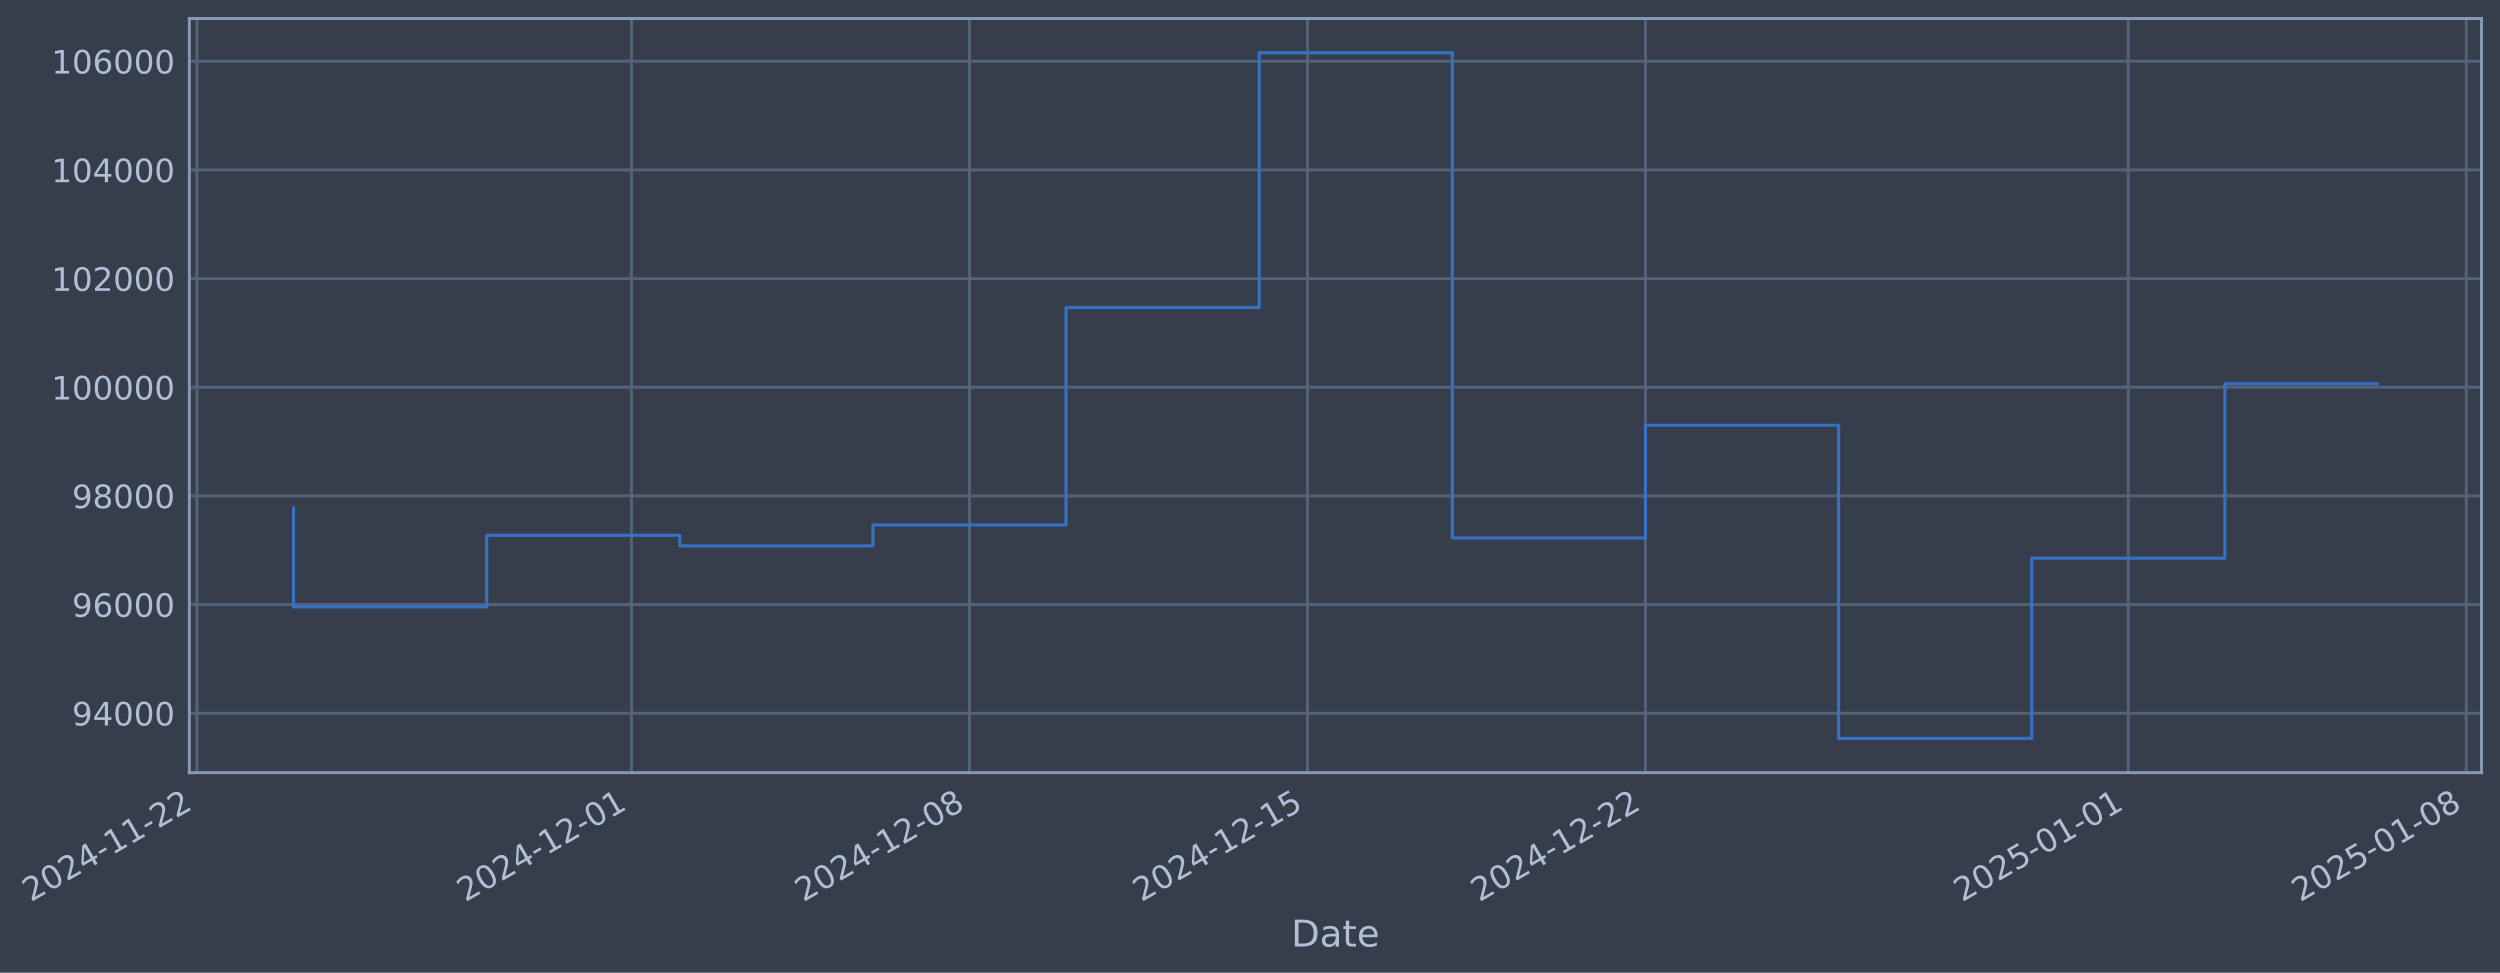
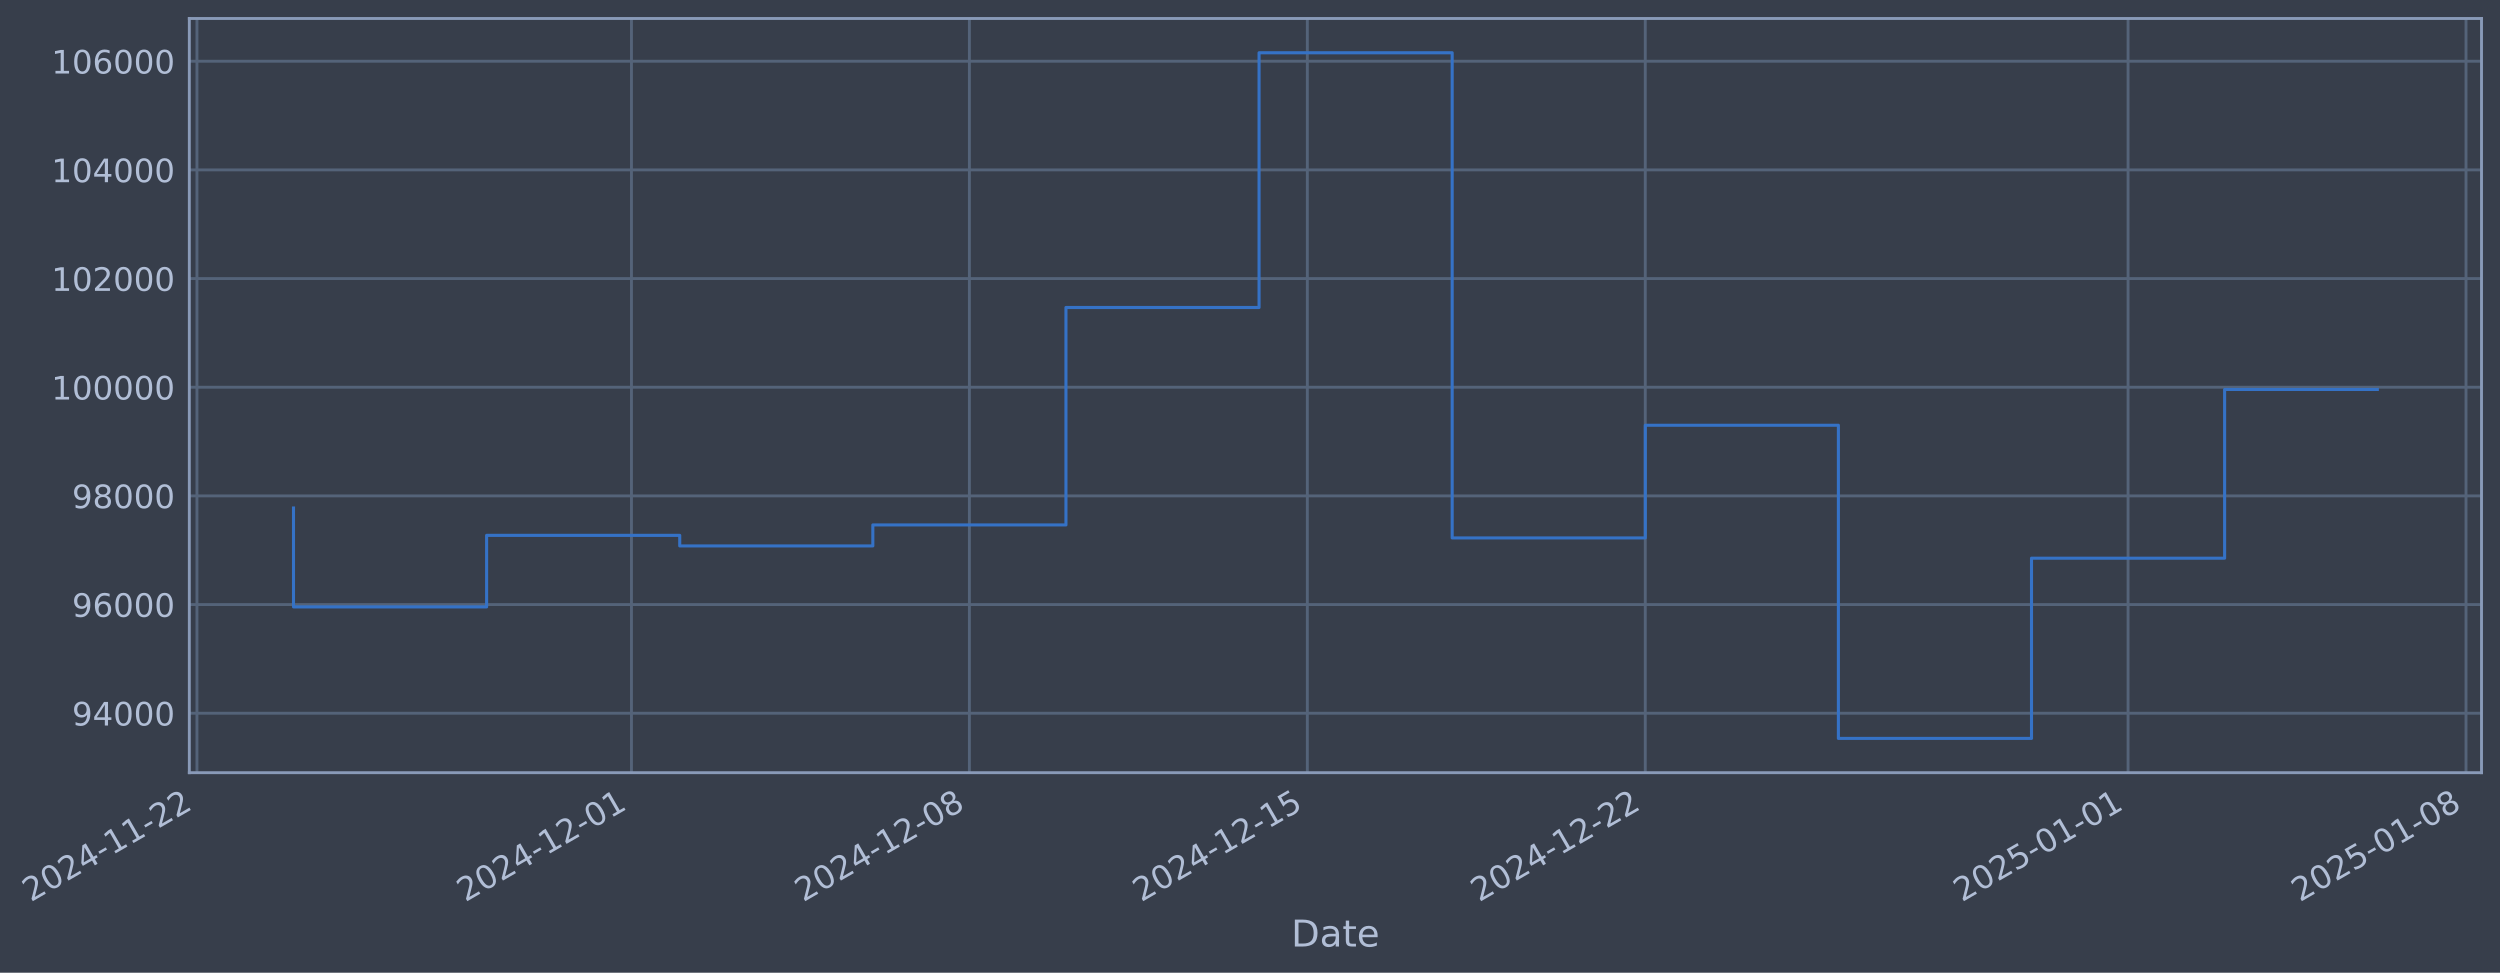
- <svg xmlns="http://www.w3.org/2000/svg" xmlns:xlink="http://www.w3.org/1999/xlink" width="973.743pt" height="378.87pt" viewBox="0 0 973.743 378.87" version="1.1">
+ <svg xmlns="http://www.w3.org/2000/svg" xmlns:xlink="http://www.w3.org/1999/xlink" width="973.739pt" height="378.87pt" viewBox="0 0 973.739 378.87" version="1.1">
  <defs>
    <style type="text/css">*{stroke-linejoin: round; stroke-linecap: butt}</style>
  </defs>
  <g id="figure_1">
    <g id="patch_1">
-       <path d="M 0 378.87  L 973.743 378.87  L 973.743 0  L 0 0  z " style="fill: #373e4b" />
+       <path d="M 0 378.87  L 973.739 378.87  L 973.739 0  L 0 0  z " style="fill: #373e4b" />
    </g>
    <g id="axes_1">
      <g id="patch_2">
-         <path d="M 73.743 300.96  L 966.543 300.96  L 966.543 7.2  L 73.743 7.2  z " style="fill: #373e4b" />
+         <path d="M 73.739 300.96  L 966.539 300.96  L 966.539 7.2  L 73.739 7.2  z " style="fill: #373e4b" />
      </g>
      <g id="matplotlib.axis_1">
        <g id="xtick_1">
          <g id="line2d_1">
-             <path d="M 76.713 300.96  L 76.713 7.2  " clip-path="url(#p4444948da3)" style="fill: none; stroke: #546379; stroke-width: 1.12; stroke-linecap: square" />
+             <path d="M 76.713 300.96  L 76.713 7.2  " clip-path="url(#peeab0c2e62)" style="fill: none; stroke: #546379; stroke-width: 1.12; stroke-linecap: square" />
          </g>
          <g id="line2d_2" />
          <g id="text_1">
            <g style="fill: #b1bed6" transform="translate(11.98702 351.4642) rotate(-30) scale(0.126 -0.126)">
              <defs>
                <path id="DejaVuSans-32" d="M 1228 531  L 3431 531  L 3431 0  L 469 0  L 469 531  Q 828 903 1448 1529  Q 2069 2156 2228 2338  Q 2531 2678 2651 2914  Q 2772 3150 2772 3378  Q 2772 3750 2511 3984  Q 2250 4219 1831 4219  Q 1534 4219 1204 4116  Q 875 4013 500 3803  L 500 4441  Q 881 4594 1212 4672  Q 1544 4750 1819 4750  Q 2544 4750 2975 4387  Q 3406 4025 3406 3419  Q 3406 3131 3298 2873  Q 3191 2616 2906 2266  Q 2828 2175 2409 1742  Q 1991 1309 1228 531  z " transform="scale(0.015625)" />
                <path id="DejaVuSans-30" d="M 2034 4250  Q 1547 4250 1301 3770  Q 1056 3291 1056 2328  Q 1056 1369 1301 889  Q 1547 409 2034 409  Q 2525 409 2770 889  Q 3016 1369 3016 2328  Q 3016 3291 2770 3770  Q 2525 4250 2034 4250  z M 2034 4750  Q 2819 4750 3233 4129  Q 3647 3509 3647 2328  Q 3647 1150 3233 529  Q 2819 -91 2034 -91  Q 1250 -91 836 529  Q 422 1150 422 2328  Q 422 3509 836 4129  Q 1250 4750 2034 4750  z " transform="scale(0.015625)" />
                <path id="DejaVuSans-34" d="M 2419 4116  L 825 1625  L 2419 1625  L 2419 4116  z M 2253 4666  L 3047 4666  L 3047 1625  L 3713 1625  L 3713 1100  L 3047 1100  L 3047 0  L 2419 0  L 2419 1100  L 313 1100  L 313 1709  L 2253 4666  z " transform="scale(0.015625)" />
                <path id="DejaVuSans-2d" d="M 313 2009  L 1997 2009  L 1997 1497  L 313 1497  L 313 2009  z " transform="scale(0.015625)" />
                <path id="DejaVuSans-31" d="M 794 531  L 1825 531  L 1825 4091  L 703 3866  L 703 4441  L 1819 4666  L 2450 4666  L 2450 531  L 3481 531  L 3481 0  L 794 0  L 794 531  z " transform="scale(0.015625)" />
              </defs>
              <use xlink:href="#DejaVuSans-32" />
              <use xlink:href="#DejaVuSans-30" transform="translate(63.62305 0)" />
              <use xlink:href="#DejaVuSans-32" transform="translate(127.2461 0)" />
              <use xlink:href="#DejaVuSans-34" transform="translate(190.8691 0)" />
              <use xlink:href="#DejaVuSans-2d" transform="translate(254.4922 0)" />
              <use xlink:href="#DejaVuSans-31" transform="translate(290.5762 0)" />
              <use xlink:href="#DejaVuSans-31" transform="translate(354.1992 0)" />
              <use xlink:href="#DejaVuSans-2d" transform="translate(417.8223 0)" />
              <use xlink:href="#DejaVuSans-32" transform="translate(453.9062 0)" />
              <use xlink:href="#DejaVuSans-32" transform="translate(517.5293 0)" />
            </g>
          </g>
        </g>
        <g id="xtick_2">
          <g id="line2d_3">
-             <path d="M 245.969 300.96  L 245.969 7.2  " clip-path="url(#p4444948da3)" style="fill: none; stroke: #546379; stroke-width: 1.12; stroke-linecap: square" />
+             <path d="M 245.948 300.96  L 245.948 7.2  " clip-path="url(#peeab0c2e62)" style="fill: none; stroke: #546379; stroke-width: 1.12; stroke-linecap: square" />
          </g>
          <g id="line2d_4" />
          <g id="text_2">
-             <g style="fill: #b1bed6" transform="translate(181.2431 351.4642) rotate(-30) scale(0.126 -0.126)">
+             <g style="fill: #b1bed6" transform="translate(181.2225 351.4642) rotate(-30) scale(0.126 -0.126)">
              <use xlink:href="#DejaVuSans-32" />
              <use xlink:href="#DejaVuSans-30" transform="translate(63.62305 0)" />
              <use xlink:href="#DejaVuSans-32" transform="translate(127.2461 0)" />
              <use xlink:href="#DejaVuSans-34" transform="translate(190.8691 0)" />
              <use xlink:href="#DejaVuSans-2d" transform="translate(254.4922 0)" />
              <use xlink:href="#DejaVuSans-31" transform="translate(290.5762 0)" />
              <use xlink:href="#DejaVuSans-32" transform="translate(354.1992 0)" />
              <use xlink:href="#DejaVuSans-2d" transform="translate(417.8223 0)" />
              <use xlink:href="#DejaVuSans-30" transform="translate(453.9062 0)" />
              <use xlink:href="#DejaVuSans-31" transform="translate(517.5293 0)" />
            </g>
          </g>
        </g>
        <g id="xtick_3">
          <g id="line2d_5">
-             <path d="M 377.612 300.96  L 377.612 7.2  " clip-path="url(#p4444948da3)" style="fill: none; stroke: #546379; stroke-width: 1.12; stroke-linecap: square" />
+             <path d="M 377.576 300.96  L 377.576 7.2  " clip-path="url(#peeab0c2e62)" style="fill: none; stroke: #546379; stroke-width: 1.12; stroke-linecap: square" />
          </g>
          <g id="line2d_6" />
          <g id="text_3">
-             <g style="fill: #b1bed6" transform="translate(312.8868 351.4642) rotate(-30) scale(0.126 -0.126)">
+             <g style="fill: #b1bed6" transform="translate(312.8501 351.4642) rotate(-30) scale(0.126 -0.126)">
              <defs>
                <path id="DejaVuSans-38" d="M 2034 2216  Q 1584 2216 1326 1975  Q 1069 1734 1069 1313  Q 1069 891 1326 650  Q 1584 409 2034 409  Q 2484 409 2743 651  Q 3003 894 3003 1313  Q 3003 1734 2745 1975  Q 2488 2216 2034 2216  z M 1403 2484  Q 997 2584 770 2862  Q 544 3141 544 3541  Q 544 4100 942 4425  Q 1341 4750 2034 4750  Q 2731 4750 3128 4425  Q 3525 4100 3525 3541  Q 3525 3141 3298 2862  Q 3072 2584 2669 2484  Q 3125 2378 3379 2068  Q 3634 1759 3634 1313  Q 3634 634 3220 271  Q 2806 -91 2034 -91  Q 1263 -91 848 271  Q 434 634 434 1313  Q 434 1759 690 2068  Q 947 2378 1403 2484  z M 1172 3481  Q 1172 3119 1398 2916  Q 1625 2713 2034 2713  Q 2441 2713 2670 2916  Q 2900 3119 2900 3481  Q 2900 3844 2670 4047  Q 2441 4250 2034 4250  Q 1625 4250 1398 4047  Q 1172 3844 1172 3481  z " transform="scale(0.015625)" />
              </defs>
              <use xlink:href="#DejaVuSans-32" />
              <use xlink:href="#DejaVuSans-30" transform="translate(63.62305 0)" />
              <use xlink:href="#DejaVuSans-32" transform="translate(127.2461 0)" />
              <use xlink:href="#DejaVuSans-34" transform="translate(190.8691 0)" />
              <use xlink:href="#DejaVuSans-2d" transform="translate(254.4922 0)" />
              <use xlink:href="#DejaVuSans-31" transform="translate(290.5762 0)" />
              <use xlink:href="#DejaVuSans-32" transform="translate(354.1992 0)" />
              <use xlink:href="#DejaVuSans-2d" transform="translate(417.8223 0)" />
              <use xlink:href="#DejaVuSans-30" transform="translate(453.9062 0)" />
              <use xlink:href="#DejaVuSans-38" transform="translate(517.5293 0)" />
            </g>
          </g>
        </g>
        <g id="xtick_4">
          <g id="line2d_7">
-             <path d="M 509.256 300.96  L 509.256 7.2  " clip-path="url(#p4444948da3)" style="fill: none; stroke: #546379; stroke-width: 1.12; stroke-linecap: square" />
+             <path d="M 509.203 300.96  L 509.203 7.2  " clip-path="url(#peeab0c2e62)" style="fill: none; stroke: #546379; stroke-width: 1.12; stroke-linecap: square" />
          </g>
          <g id="line2d_8" />
          <g id="text_4">
-             <g style="fill: #b1bed6" transform="translate(444.5304 351.4642) rotate(-30) scale(0.126 -0.126)">
+             <g style="fill: #b1bed6" transform="translate(444.4777 351.4642) rotate(-30) scale(0.126 -0.126)">
              <defs>
                <path id="DejaVuSans-35" d="M 691 4666  L 3169 4666  L 3169 4134  L 1269 4134  L 1269 2991  Q 1406 3038 1543 3061  Q 1681 3084 1819 3084  Q 2600 3084 3056 2656  Q 3513 2228 3513 1497  Q 3513 744 3044 326  Q 2575 -91 1722 -91  Q 1428 -91 1123 -41  Q 819 9 494 109  L 494 744  Q 775 591 1075 516  Q 1375 441 1709 441  Q 2250 441 2565 725  Q 2881 1009 2881 1497  Q 2881 1984 2565 2268  Q 2250 2553 1709 2553  Q 1456 2553 1204 2497  Q 953 2441 691 2322  L 691 4666  z " transform="scale(0.015625)" />
              </defs>
              <use xlink:href="#DejaVuSans-32" />
              <use xlink:href="#DejaVuSans-30" transform="translate(63.62305 0)" />
              <use xlink:href="#DejaVuSans-32" transform="translate(127.2461 0)" />
              <use xlink:href="#DejaVuSans-34" transform="translate(190.8691 0)" />
              <use xlink:href="#DejaVuSans-2d" transform="translate(254.4922 0)" />
              <use xlink:href="#DejaVuSans-31" transform="translate(290.5762 0)" />
              <use xlink:href="#DejaVuSans-32" transform="translate(354.1992 0)" />
              <use xlink:href="#DejaVuSans-2d" transform="translate(417.8223 0)" />
              <use xlink:href="#DejaVuSans-31" transform="translate(453.9062 0)" />
              <use xlink:href="#DejaVuSans-35" transform="translate(517.5293 0)" />
            </g>
          </g>
        </g>
        <g id="xtick_5">
          <g id="line2d_9">
-             <path d="M 640.9 300.96  L 640.9 7.2  " clip-path="url(#p4444948da3)" style="fill: none; stroke: #546379; stroke-width: 1.12; stroke-linecap: square" />
+             <path d="M 640.831 300.96  L 640.831 7.2  " clip-path="url(#peeab0c2e62)" style="fill: none; stroke: #546379; stroke-width: 1.12; stroke-linecap: square" />
          </g>
          <g id="line2d_10" />
          <g id="text_5">
-             <g style="fill: #b1bed6" transform="translate(576.174 351.4642) rotate(-30) scale(0.126 -0.126)">
+             <g style="fill: #b1bed6" transform="translate(576.1054 351.4642) rotate(-30) scale(0.126 -0.126)">
              <use xlink:href="#DejaVuSans-32" />
              <use xlink:href="#DejaVuSans-30" transform="translate(63.62305 0)" />
              <use xlink:href="#DejaVuSans-32" transform="translate(127.2461 0)" />
              <use xlink:href="#DejaVuSans-34" transform="translate(190.8691 0)" />
              <use xlink:href="#DejaVuSans-2d" transform="translate(254.4922 0)" />
              <use xlink:href="#DejaVuSans-31" transform="translate(290.5762 0)" />
              <use xlink:href="#DejaVuSans-32" transform="translate(354.1992 0)" />
              <use xlink:href="#DejaVuSans-2d" transform="translate(417.8223 0)" />
              <use xlink:href="#DejaVuSans-32" transform="translate(453.9062 0)" />
              <use xlink:href="#DejaVuSans-32" transform="translate(517.5293 0)" />
            </g>
          </g>
        </g>
        <g id="xtick_6">
          <g id="line2d_11">
-             <path d="M 828.962 300.96  L 828.962 7.2  " clip-path="url(#p4444948da3)" style="fill: none; stroke: #546379; stroke-width: 1.12; stroke-linecap: square" />
+             <path d="M 828.87 300.96  L 828.87 7.2  " clip-path="url(#peeab0c2e62)" style="fill: none; stroke: #546379; stroke-width: 1.12; stroke-linecap: square" />
          </g>
          <g id="line2d_12" />
          <g id="text_6">
-             <g style="fill: #b1bed6" transform="translate(764.2364 351.4642) rotate(-30) scale(0.126 -0.126)">
+             <g style="fill: #b1bed6" transform="translate(764.1448 351.4642) rotate(-30) scale(0.126 -0.126)">
              <use xlink:href="#DejaVuSans-32" />
              <use xlink:href="#DejaVuSans-30" transform="translate(63.62305 0)" />
              <use xlink:href="#DejaVuSans-32" transform="translate(127.2461 0)" />
              <use xlink:href="#DejaVuSans-35" transform="translate(190.8691 0)" />
              <use xlink:href="#DejaVuSans-2d" transform="translate(254.4922 0)" />
              <use xlink:href="#DejaVuSans-30" transform="translate(290.5762 0)" />
              <use xlink:href="#DejaVuSans-31" transform="translate(354.1992 0)" />
              <use xlink:href="#DejaVuSans-2d" transform="translate(417.8223 0)" />
              <use xlink:href="#DejaVuSans-30" transform="translate(453.9062 0)" />
              <use xlink:href="#DejaVuSans-31" transform="translate(517.5293 0)" />
            </g>
          </g>
        </g>
        <g id="xtick_7">
          <g id="line2d_13">
-             <path d="M 960.606 300.96  L 960.606 7.2  " clip-path="url(#p4444948da3)" style="fill: none; stroke: #546379; stroke-width: 1.12; stroke-linecap: square" />
+             <path d="M 960.498 300.96  L 960.498 7.2  " clip-path="url(#peeab0c2e62)" style="fill: none; stroke: #546379; stroke-width: 1.12; stroke-linecap: square" />
          </g>
          <g id="line2d_14" />
          <g id="text_7">
-             <g style="fill: #b1bed6" transform="translate(895.88 351.4642) rotate(-30) scale(0.126 -0.126)">
+             <g style="fill: #b1bed6" transform="translate(895.7724 351.4642) rotate(-30) scale(0.126 -0.126)">
              <use xlink:href="#DejaVuSans-32" />
              <use xlink:href="#DejaVuSans-30" transform="translate(63.62305 0)" />
              <use xlink:href="#DejaVuSans-32" transform="translate(127.2461 0)" />
              <use xlink:href="#DejaVuSans-35" transform="translate(190.8691 0)" />
              <use xlink:href="#DejaVuSans-2d" transform="translate(254.4922 0)" />
              <use xlink:href="#DejaVuSans-30" transform="translate(290.5762 0)" />
              <use xlink:href="#DejaVuSans-31" transform="translate(354.1992 0)" />
              <use xlink:href="#DejaVuSans-2d" transform="translate(417.8223 0)" />
              <use xlink:href="#DejaVuSans-30" transform="translate(453.9062 0)" />
              <use xlink:href="#DejaVuSans-38" transform="translate(517.5293 0)" />
            </g>
          </g>
        </g>
        <g id="text_8">
-           <g style="fill: #b1bed6" transform="translate(502.9341 368.6753) scale(0.144 -0.144)">
+           <g style="fill: #b1bed6" transform="translate(502.9295 368.6753) scale(0.144 -0.144)">
            <defs>
              <path id="DejaVuSans-44" d="M 1259 4147  L 1259 519  L 2022 519  Q 2988 519 3436 956  Q 3884 1394 3884 2338  Q 3884 3275 3436 3711  Q 2988 4147 2022 4147  L 1259 4147  z M 628 4666  L 1925 4666  Q 3281 4666 3915 4102  Q 4550 3538 4550 2338  Q 4550 1131 3912 565  Q 3275 0 1925 0  L 628 0  L 628 4666  z " transform="scale(0.015625)" />
              <path id="DejaVuSans-61" d="M 2194 1759  Q 1497 1759 1228 1600  Q 959 1441 959 1056  Q 959 750 1161 570  Q 1363 391 1709 391  Q 2188 391 2477 730  Q 2766 1069 2766 1631  L 2766 1759  L 2194 1759  z M 3341 1997  L 3341 0  L 2766 0  L 2766 531  Q 2569 213 2275 61  Q 1981 -91 1556 -91  Q 1019 -91 701 211  Q 384 513 384 1019  Q 384 1609 779 1909  Q 1175 2209 1959 2209  L 2766 2209  L 2766 2266  Q 2766 2663 2505 2880  Q 2244 3097 1772 3097  Q 1472 3097 1187 3025  Q 903 2953 641 2809  L 641 3341  Q 956 3463 1253 3523  Q 1550 3584 1831 3584  Q 2591 3584 2966 3190  Q 3341 2797 3341 1997  z " transform="scale(0.015625)" />
              <path id="DejaVuSans-74" d="M 1172 4494  L 1172 3500  L 2356 3500  L 2356 3053  L 1172 3053  L 1172 1153  Q 1172 725 1289 603  Q 1406 481 1766 481  L 2356 481  L 2356 0  L 1766 0  Q 1100 0 847 248  Q 594 497 594 1153  L 594 3053  L 172 3053  L 172 3500  L 594 3500  L 594 4494  L 1172 4494  z " transform="scale(0.015625)" />
              <path id="DejaVuSans-65" d="M 3597 1894  L 3597 1613  L 953 1613  Q 991 1019 1311 708  Q 1631 397 2203 397  Q 2534 397 2845 478  Q 3156 559 3463 722  L 3463 178  Q 3153 47 2828 -22  Q 2503 -91 2169 -91  Q 1331 -91 842 396  Q 353 884 353 1716  Q 353 2575 817 3079  Q 1281 3584 2069 3584  Q 2775 3584 3186 3129  Q 3597 2675 3597 1894  z M 3022 2063  Q 3016 2534 2758 2815  Q 2500 3097 2075 3097  Q 1594 3097 1305 2825  Q 1016 2553 972 2059  L 3022 2063  z " transform="scale(0.015625)" />
            </defs>
            <use xlink:href="#DejaVuSans-44" />
            <use xlink:href="#DejaVuSans-61" transform="translate(77.00195 0)" />
            <use xlink:href="#DejaVuSans-74" transform="translate(138.2812 0)" />
            <use xlink:href="#DejaVuSans-65" transform="translate(177.4902 0)" />
          </g>
        </g>
      </g>
      <g id="matplotlib.axis_2">
        <g id="ytick_1">
          <g id="line2d_15">
-             <path d="M 73.743 277.797  L 966.543 277.797  " clip-path="url(#p4444948da3)" style="fill: none; stroke: #546379; stroke-width: 1.12; stroke-linecap: square" />
+             <path d="M 73.739 277.797  L 966.539 277.797  " clip-path="url(#peeab0c2e62)" style="fill: none; stroke: #546379; stroke-width: 1.12; stroke-linecap: square" />
          </g>
          <g id="line2d_16" />
          <g id="text_9">
-             <g style="fill: #b1bed6" transform="translate(28.05943 282.5841) scale(0.126 -0.126)">
+             <g style="fill: #b1bed6" transform="translate(28.05485 282.5841) scale(0.126 -0.126)">
              <defs>
                <path id="DejaVuSans-39" d="M 703 97  L 703 672  Q 941 559 1184 500  Q 1428 441 1663 441  Q 2288 441 2617 861  Q 2947 1281 2994 2138  Q 2813 1869 2534 1725  Q 2256 1581 1919 1581  Q 1219 1581 811 2004  Q 403 2428 403 3163  Q 403 3881 828 4315  Q 1253 4750 1959 4750  Q 2769 4750 3195 4129  Q 3622 3509 3622 2328  Q 3622 1225 3098 567  Q 2575 -91 1691 -91  Q 1453 -91 1209 -44  Q 966 3 703 97  z M 1959 2075  Q 2384 2075 2632 2365  Q 2881 2656 2881 3163  Q 2881 3666 2632 3958  Q 2384 4250 1959 4250  Q 1534 4250 1286 3958  Q 1038 3666 1038 3163  Q 1038 2656 1286 2365  Q 1534 2075 1959 2075  z " transform="scale(0.015625)" />
              </defs>
              <use xlink:href="#DejaVuSans-39" />
              <use xlink:href="#DejaVuSans-34" transform="translate(63.62305 0)" />
              <use xlink:href="#DejaVuSans-30" transform="translate(127.2461 0)" />
              <use xlink:href="#DejaVuSans-30" transform="translate(190.8691 0)" />
              <use xlink:href="#DejaVuSans-30" transform="translate(254.4922 0)" />
            </g>
          </g>
        </g>
        <g id="ytick_2">
          <g id="line2d_17">
-             <path d="M 73.743 235.473  L 966.543 235.473  " clip-path="url(#p4444948da3)" style="fill: none; stroke: #546379; stroke-width: 1.12; stroke-linecap: square" />
+             <path d="M 73.739 235.473  L 966.539 235.473  " clip-path="url(#peeab0c2e62)" style="fill: none; stroke: #546379; stroke-width: 1.12; stroke-linecap: square" />
          </g>
          <g id="line2d_18" />
          <g id="text_10">
-             <g style="fill: #b1bed6" transform="translate(28.05943 240.2602) scale(0.126 -0.126)">
+             <g style="fill: #b1bed6" transform="translate(28.05485 240.2602) scale(0.126 -0.126)">
              <defs>
                <path id="DejaVuSans-36" d="M 2113 2584  Q 1688 2584 1439 2293  Q 1191 2003 1191 1497  Q 1191 994 1439 701  Q 1688 409 2113 409  Q 2538 409 2786 701  Q 3034 994 3034 1497  Q 3034 2003 2786 2293  Q 2538 2584 2113 2584  z M 3366 4563  L 3366 3988  Q 3128 4100 2886 4159  Q 2644 4219 2406 4219  Q 1781 4219 1451 3797  Q 1122 3375 1075 2522  Q 1259 2794 1537 2939  Q 1816 3084 2150 3084  Q 2853 3084 3261 2657  Q 3669 2231 3669 1497  Q 3669 778 3244 343  Q 2819 -91 2113 -91  Q 1303 -91 875 529  Q 447 1150 447 2328  Q 447 3434 972 4092  Q 1497 4750 2381 4750  Q 2619 4750 2861 4703  Q 3103 4656 3366 4563  z " transform="scale(0.015625)" />
              </defs>
              <use xlink:href="#DejaVuSans-39" />
              <use xlink:href="#DejaVuSans-36" transform="translate(63.62305 0)" />
              <use xlink:href="#DejaVuSans-30" transform="translate(127.2461 0)" />
              <use xlink:href="#DejaVuSans-30" transform="translate(190.8691 0)" />
              <use xlink:href="#DejaVuSans-30" transform="translate(254.4922 0)" />
            </g>
          </g>
        </g>
        <g id="ytick_3">
          <g id="line2d_19">
-             <path d="M 73.743 193.149  L 966.543 193.149  " clip-path="url(#p4444948da3)" style="fill: none; stroke: #546379; stroke-width: 1.12; stroke-linecap: square" />
+             <path d="M 73.739 193.149  L 966.539 193.149  " clip-path="url(#peeab0c2e62)" style="fill: none; stroke: #546379; stroke-width: 1.12; stroke-linecap: square" />
          </g>
          <g id="line2d_20" />
          <g id="text_11">
-             <g style="fill: #b1bed6" transform="translate(28.05943 197.9364) scale(0.126 -0.126)">
+             <g style="fill: #b1bed6" transform="translate(28.05485 197.9364) scale(0.126 -0.126)">
              <use xlink:href="#DejaVuSans-39" />
              <use xlink:href="#DejaVuSans-38" transform="translate(63.62305 0)" />
              <use xlink:href="#DejaVuSans-30" transform="translate(127.2461 0)" />
              <use xlink:href="#DejaVuSans-30" transform="translate(190.8691 0)" />
              <use xlink:href="#DejaVuSans-30" transform="translate(254.4922 0)" />
            </g>
          </g>
        </g>
        <g id="ytick_4">
          <g id="line2d_21">
-             <path d="M 73.743 150.826  L 966.543 150.826  " clip-path="url(#p4444948da3)" style="fill: none; stroke: #546379; stroke-width: 1.12; stroke-linecap: square" />
+             <path d="M 73.739 150.826  L 966.539 150.826  " clip-path="url(#peeab0c2e62)" style="fill: none; stroke: #546379; stroke-width: 1.12; stroke-linecap: square" />
          </g>
          <g id="line2d_22" />
          <g id="text_12">
-             <g style="fill: #b1bed6" transform="translate(20.04267 155.6126) scale(0.126 -0.126)">
+             <g style="fill: #b1bed6" transform="translate(20.0381 155.6126) scale(0.126 -0.126)">
              <use xlink:href="#DejaVuSans-31" />
              <use xlink:href="#DejaVuSans-30" transform="translate(63.62305 0)" />
              <use xlink:href="#DejaVuSans-30" transform="translate(127.2461 0)" />
              <use xlink:href="#DejaVuSans-30" transform="translate(190.8691 0)" />
              <use xlink:href="#DejaVuSans-30" transform="translate(254.4922 0)" />
              <use xlink:href="#DejaVuSans-30" transform="translate(318.1152 0)" />
            </g>
          </g>
        </g>
        <g id="ytick_5">
          <g id="line2d_23">
-             <path d="M 73.743 108.502  L 966.543 108.502  " clip-path="url(#p4444948da3)" style="fill: none; stroke: #546379; stroke-width: 1.12; stroke-linecap: square" />
+             <path d="M 73.739 108.502  L 966.539 108.502  " clip-path="url(#peeab0c2e62)" style="fill: none; stroke: #546379; stroke-width: 1.12; stroke-linecap: square" />
          </g>
          <g id="line2d_24" />
          <g id="text_13">
-             <g style="fill: #b1bed6" transform="translate(20.04267 113.2888) scale(0.126 -0.126)">
+             <g style="fill: #b1bed6" transform="translate(20.0381 113.2888) scale(0.126 -0.126)">
              <use xlink:href="#DejaVuSans-31" />
              <use xlink:href="#DejaVuSans-30" transform="translate(63.62305 0)" />
              <use xlink:href="#DejaVuSans-32" transform="translate(127.2461 0)" />
              <use xlink:href="#DejaVuSans-30" transform="translate(190.8691 0)" />
              <use xlink:href="#DejaVuSans-30" transform="translate(254.4922 0)" />
              <use xlink:href="#DejaVuSans-30" transform="translate(318.1152 0)" />
            </g>
          </g>
        </g>
        <g id="ytick_6">
          <g id="line2d_25">
-             <path d="M 73.743 66.178  L 966.543 66.178  " clip-path="url(#p4444948da3)" style="fill: none; stroke: #546379; stroke-width: 1.12; stroke-linecap: square" />
+             <path d="M 73.739 66.178  L 966.539 66.178  " clip-path="url(#peeab0c2e62)" style="fill: none; stroke: #546379; stroke-width: 1.12; stroke-linecap: square" />
          </g>
          <g id="line2d_26" />
          <g id="text_14">
-             <g style="fill: #b1bed6" transform="translate(20.04267 70.96502) scale(0.126 -0.126)">
+             <g style="fill: #b1bed6" transform="translate(20.0381 70.96502) scale(0.126 -0.126)">
              <use xlink:href="#DejaVuSans-31" />
              <use xlink:href="#DejaVuSans-30" transform="translate(63.62305 0)" />
              <use xlink:href="#DejaVuSans-34" transform="translate(127.2461 0)" />
              <use xlink:href="#DejaVuSans-30" transform="translate(190.8691 0)" />
              <use xlink:href="#DejaVuSans-30" transform="translate(254.4922 0)" />
              <use xlink:href="#DejaVuSans-30" transform="translate(318.1152 0)" />
            </g>
          </g>
        </g>
        <g id="ytick_7">
          <g id="line2d_27">
-             <path d="M 73.743 23.854  L 966.543 23.854  " clip-path="url(#p4444948da3)" style="fill: none; stroke: #546379; stroke-width: 1.12; stroke-linecap: square" />
+             <path d="M 73.739 23.854  L 966.539 23.854  " clip-path="url(#peeab0c2e62)" style="fill: none; stroke: #546379; stroke-width: 1.12; stroke-linecap: square" />
          </g>
          <g id="line2d_28" />
          <g id="text_15">
-             <g style="fill: #b1bed6" transform="translate(20.04267 28.64121) scale(0.126 -0.126)">
+             <g style="fill: #b1bed6" transform="translate(20.0381 28.64121) scale(0.126 -0.126)">
              <use xlink:href="#DejaVuSans-31" />
              <use xlink:href="#DejaVuSans-30" transform="translate(63.62305 0)" />
              <use xlink:href="#DejaVuSans-36" transform="translate(127.2461 0)" />
              <use xlink:href="#DejaVuSans-30" transform="translate(190.8691 0)" />
              <use xlink:href="#DejaVuSans-30" transform="translate(254.4922 0)" />
              <use xlink:href="#DejaVuSans-30" transform="translate(318.1152 0)" />
            </g>
          </g>
        </g>
      </g>
      <g id="line2d_29">
-         <path d="M 114.325 197.87  L 114.325 236.383  L 189.55 236.383  L 189.55 208.521  L 264.775 208.521  L 264.775 212.628  L 340 212.628  L 340 204.459  L 415.225 204.459  L 415.225 119.77  L 490.45 119.77  L 490.45 20.553  L 565.675 20.553  L 565.675 209.517  L 640.9 209.517  L 640.9 165.636  L 716.124 165.636  L 716.124 287.607  L 791.349 287.607  L 791.349 217.409  L 866.574 217.409  L 866.574 149.489  L 925.961 149.489  " clip-path="url(#p4444948da3)" style="fill: none; stroke: #3572c6; stroke-width: 1.2; stroke-linecap: square" />
+         <path d="M 114.32 197.87  L 114.32 236.383  L 189.536 236.383  L 189.536 208.521  L 264.752 208.521  L 264.752 212.628  L 339.968 212.628  L 339.968 204.459  L 415.184 204.459  L 415.184 119.77  L 490.399 119.77  L 490.399 20.553  L 565.615 20.553  L 565.615 209.517  L 640.831 209.517  L 640.831 165.636  L 716.047 165.636  L 716.047 287.607  L 791.262 287.607  L 791.262 217.409  L 866.478 217.409  L 866.478 151.706  L 925.957 151.706  " clip-path="url(#peeab0c2e62)" style="fill: none; stroke: #3572c6; stroke-width: 1.2; stroke-linecap: square" />
      </g>
      <g id="patch_3">
-         <path d="M 73.743 300.96  L 73.743 7.2  " style="fill: none; stroke: #899ab8; stroke-width: 1.12; stroke-linejoin: miter; stroke-linecap: square" />
+         <path d="M 73.739 300.96  L 73.739 7.2  " style="fill: none; stroke: #899ab8; stroke-width: 1.12; stroke-linejoin: miter; stroke-linecap: square" />
      </g>
      <g id="patch_4">
-         <path d="M 966.543 300.96  L 966.543 7.2  " style="fill: none; stroke: #899ab8; stroke-width: 1.12; stroke-linejoin: miter; stroke-linecap: square" />
+         <path d="M 966.539 300.96  L 966.539 7.2  " style="fill: none; stroke: #899ab8; stroke-width: 1.12; stroke-linejoin: miter; stroke-linecap: square" />
      </g>
      <g id="patch_5">
-         <path d="M 73.743 300.96  L 966.543 300.96  " style="fill: none; stroke: #899ab8; stroke-width: 1.12; stroke-linejoin: miter; stroke-linecap: square" />
+         <path d="M 73.739 300.96  L 966.539 300.96  " style="fill: none; stroke: #899ab8; stroke-width: 1.12; stroke-linejoin: miter; stroke-linecap: square" />
      </g>
      <g id="patch_6">
-         <path d="M 73.743 7.2  L 966.543 7.2  " style="fill: none; stroke: #899ab8; stroke-width: 1.12; stroke-linejoin: miter; stroke-linecap: square" />
+         <path d="M 73.739 7.2  L 966.539 7.2  " style="fill: none; stroke: #899ab8; stroke-width: 1.12; stroke-linejoin: miter; stroke-linecap: square" />
      </g>
    </g>
  </g>
  <defs>
-     <clipPath id="p4444948da3">
-       <rect x="73.743" y="7.2" width="892.8" height="293.76" />
+     <clipPath id="peeab0c2e62">
+       <rect x="73.739" y="7.2" width="892.8" height="293.76" />
    </clipPath>
  </defs>
</svg>
